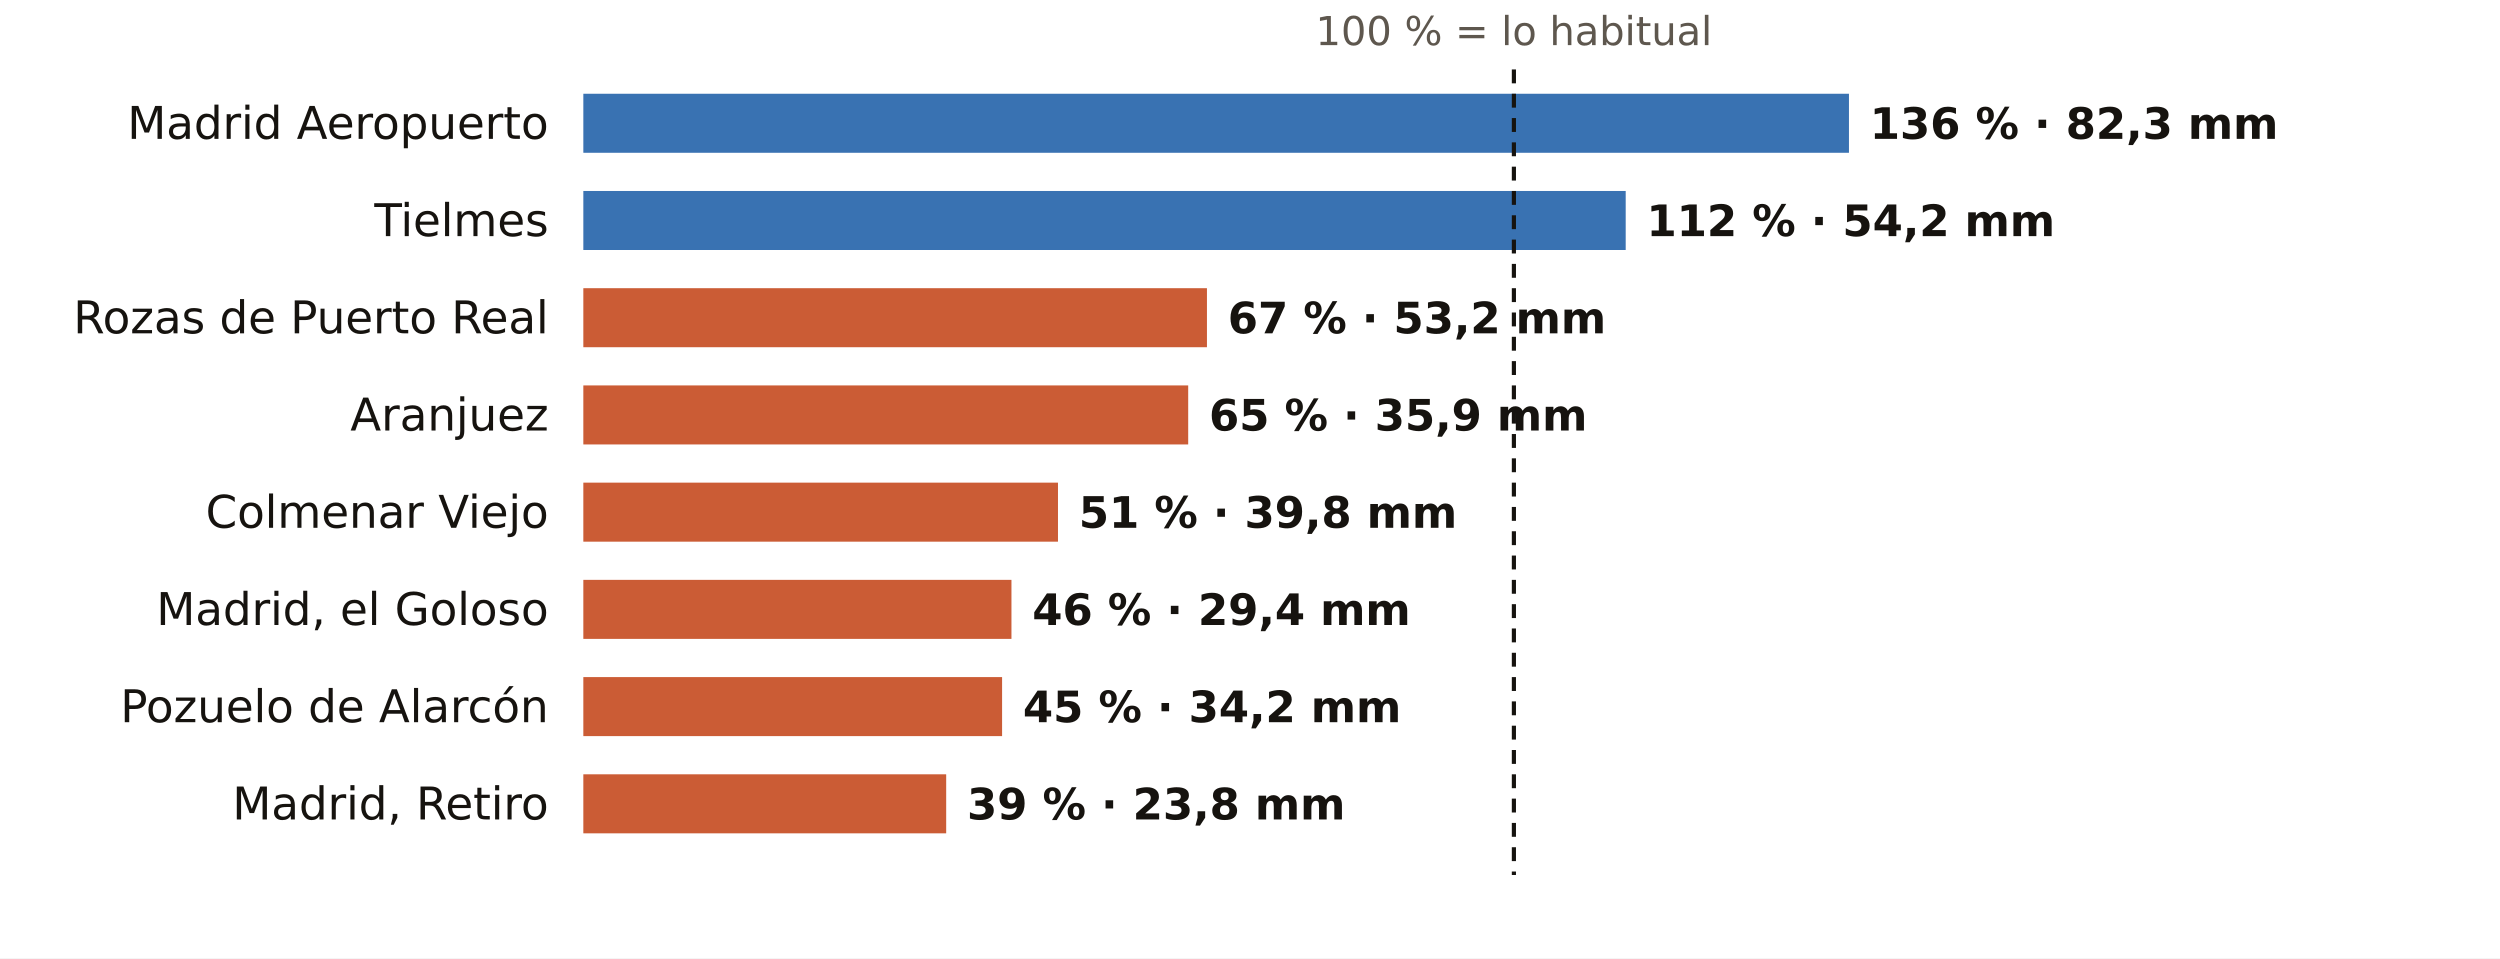
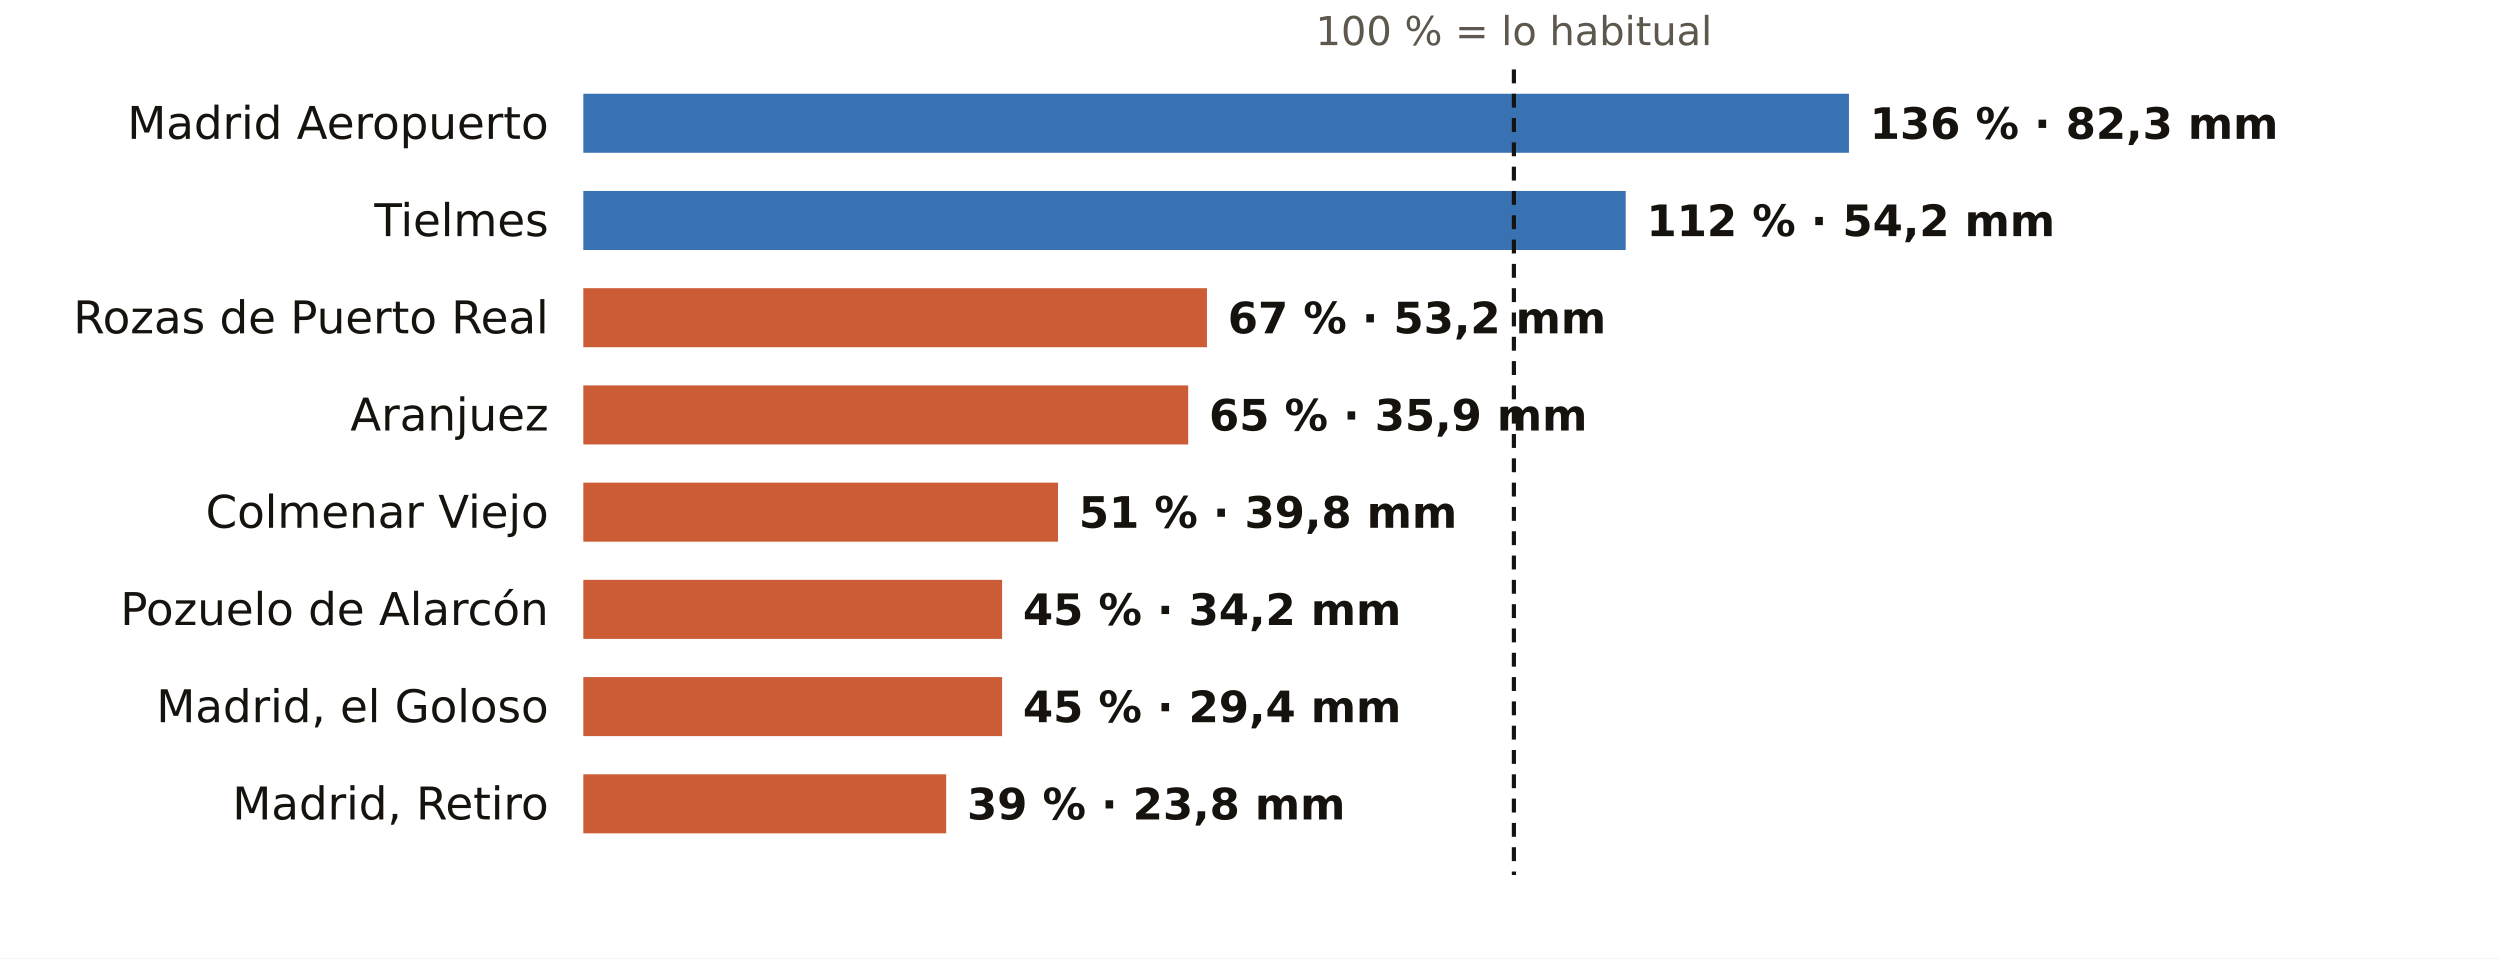
<svg xmlns="http://www.w3.org/2000/svg" viewBox="0 0 720 276" width="720" height="276" role="img" aria-label="El otoño en los pluviómetros de AEMET de Madrid: % de lo habitual">
  <rect width="720" height="276" fill="#FFFFFF" />
  <text x="436.0" y="13.0" font-size="11.5" fill="#5E574E" text-anchor="middle" font-weight="400" font-family="Public Sans, DejaVu Sans, Arial, sans-serif">100 % = lo habitual</text>
  <text x="158.0" y="40.0" font-size="13" fill="#16130F" text-anchor="end" font-weight="500" font-family="Public Sans, DejaVu Sans, Arial, sans-serif">Madrid Aeropuerto</text>
  <rect x="168" y="27" width="364.5" height="17" fill="#1F5FA8" opacity="0.88" />
  <text x="538.5" y="40.0" font-size="12.5" fill="#16130F" text-anchor="start" font-weight="600" font-family="Public Sans, DejaVu Sans, Arial, sans-serif">136 % · 82,3 mm</text>
  <text x="158.0" y="68.0" font-size="13" fill="#16130F" text-anchor="end" font-weight="500" font-family="Public Sans, DejaVu Sans, Arial, sans-serif">Tielmes</text>
  <rect x="168" y="55" width="300.2" height="17" fill="#1F5FA8" opacity="0.88" />
  <text x="474.2" y="68.0" font-size="12.5" fill="#16130F" text-anchor="start" font-weight="600" font-family="Public Sans, DejaVu Sans, Arial, sans-serif">112 % · 54,2 mm</text>
  <text x="158.0" y="96.0" font-size="13" fill="#16130F" text-anchor="end" font-weight="500" font-family="Public Sans, DejaVu Sans, Arial, sans-serif">Rozas de Puerto Real</text>
  <rect x="168" y="83" width="179.6" height="17" fill="#C4461A" opacity="0.88" />
  <text x="353.6" y="96.0" font-size="12.5" fill="#16130F" text-anchor="start" font-weight="600" font-family="Public Sans, DejaVu Sans, Arial, sans-serif">67 % · 53,2 mm</text>
  <text x="158.0" y="124.0" font-size="13" fill="#16130F" text-anchor="end" font-weight="500" font-family="Public Sans, DejaVu Sans, Arial, sans-serif">Aranjuez</text>
  <rect x="168" y="111" width="174.2" height="17" fill="#C4461A" opacity="0.88" />
  <text x="348.2" y="124.0" font-size="12.5" fill="#16130F" text-anchor="start" font-weight="600" font-family="Public Sans, DejaVu Sans, Arial, sans-serif">65 % · 35,9 mm</text>
  <text x="158.0" y="152.0" font-size="13" fill="#16130F" text-anchor="end" font-weight="500" font-family="Public Sans, DejaVu Sans, Arial, sans-serif">Colmenar Viejo</text>
  <rect x="168" y="139" width="136.7" height="17" fill="#C4461A" opacity="0.88" />
  <text x="310.7" y="152.0" font-size="12.5" fill="#16130F" text-anchor="start" font-weight="600" font-family="Public Sans, DejaVu Sans, Arial, sans-serif">51 % · 39,8 mm</text>
-   <text x="158.0" y="180.0" font-size="13" fill="#16130F" text-anchor="end" font-weight="500" font-family="Public Sans, DejaVu Sans, Arial, sans-serif">Madrid, el Goloso</text>
-   <rect x="168" y="167" width="123.3" height="17" fill="#C4461A" opacity="0.88" />
-   <text x="297.3" y="180.0" font-size="12.5" fill="#16130F" text-anchor="start" font-weight="600" font-family="Public Sans, DejaVu Sans, Arial, sans-serif">46 % · 29,4 mm</text>
-   <text x="158.0" y="208.0" font-size="13" fill="#16130F" text-anchor="end" font-weight="500" font-family="Public Sans, DejaVu Sans, Arial, sans-serif">Pozuelo de Alarcón</text>
+   <text x="158.0" y="180.0" font-size="13" fill="#16130F" text-anchor="end" font-weight="500" font-family="Public Sans, DejaVu Sans, Arial, sans-serif">Pozuelo de Alarcón</text>
+   <rect x="168" y="167" width="120.6" height="17" fill="#C4461A" opacity="0.88" />
+   <text x="294.6" y="180.0" font-size="12.5" fill="#16130F" text-anchor="start" font-weight="600" font-family="Public Sans, DejaVu Sans, Arial, sans-serif">45 % · 34,2 mm</text>
+   <text x="158.0" y="208.0" font-size="13" fill="#16130F" text-anchor="end" font-weight="500" font-family="Public Sans, DejaVu Sans, Arial, sans-serif">Madrid, el Goloso</text>
  <rect x="168" y="195" width="120.6" height="17" fill="#C4461A" opacity="0.88" />
-   <text x="294.6" y="208.0" font-size="12.5" fill="#16130F" text-anchor="start" font-weight="600" font-family="Public Sans, DejaVu Sans, Arial, sans-serif">45 % · 34,2 mm</text>
+   <text x="294.6" y="208.0" font-size="12.5" fill="#16130F" text-anchor="start" font-weight="600" font-family="Public Sans, DejaVu Sans, Arial, sans-serif">45 % · 29,4 mm</text>
  <text x="158.0" y="236.0" font-size="13" fill="#16130F" text-anchor="end" font-weight="500" font-family="Public Sans, DejaVu Sans, Arial, sans-serif">Madrid, Retiro</text>
  <rect x="168" y="223" width="104.5" height="17" fill="#C4461A" opacity="0.88" />
  <text x="278.5" y="236.0" font-size="12.5" fill="#16130F" text-anchor="start" font-weight="600" font-family="Public Sans, DejaVu Sans, Arial, sans-serif">39 % · 23,8 mm</text>
  <line x1="436.0" x2="436.0" y1="20" y2="252" stroke="#16130F" stroke-width="1.2" stroke-dasharray="4 3" />
</svg>
